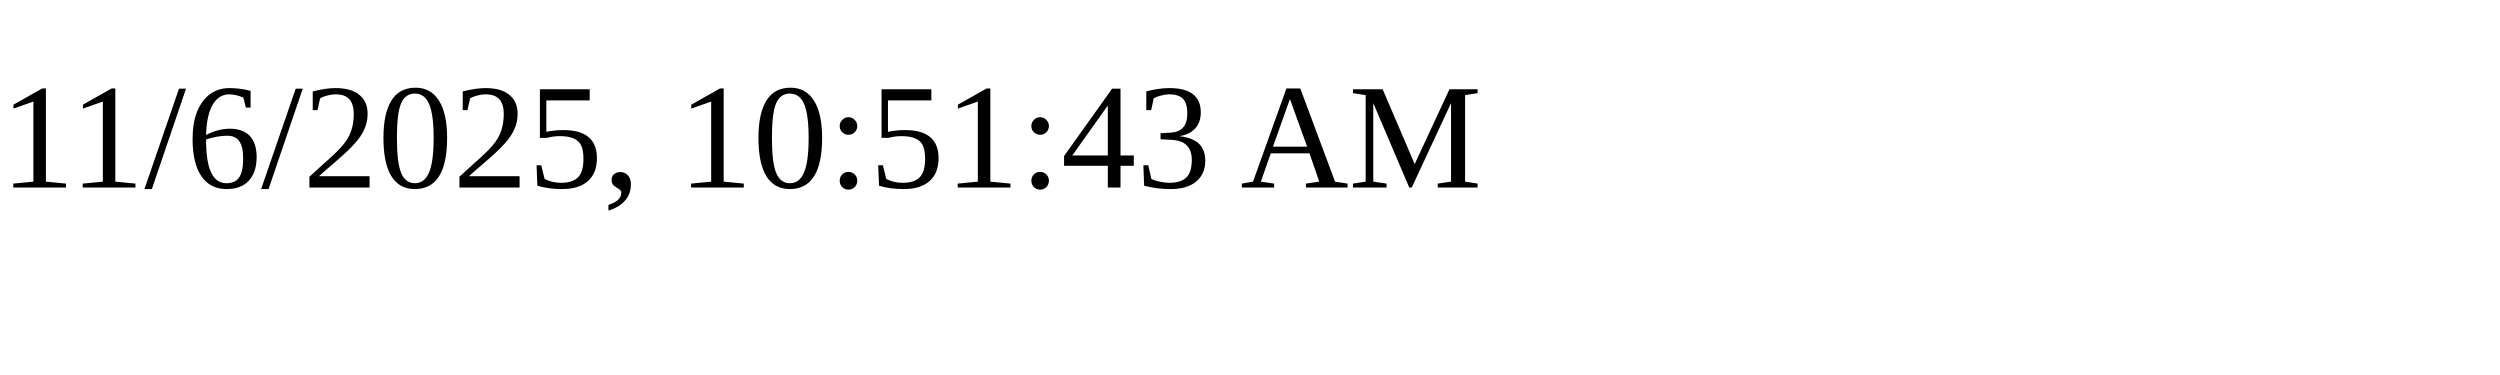
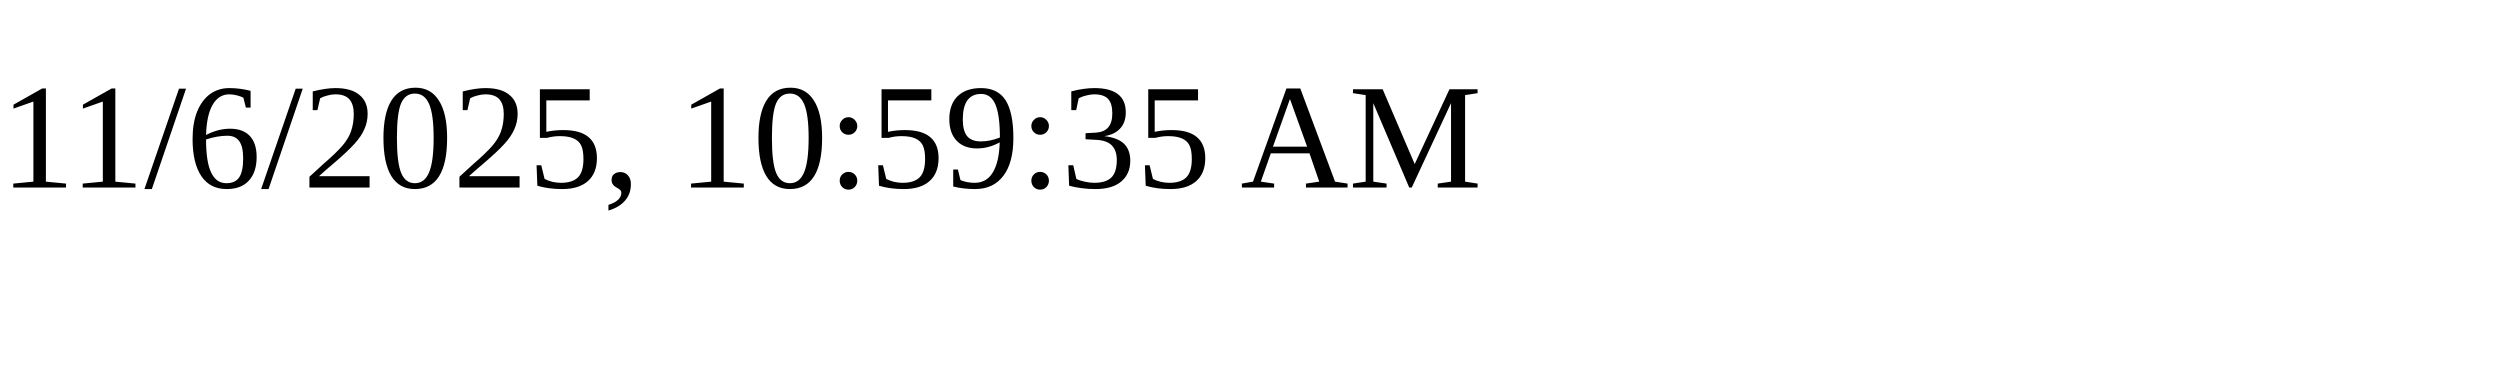
<svg xmlns="http://www.w3.org/2000/svg" height="30" width="200">
-   <text x="0" y="15">11/6/2025, 10:51:43 AM</text>
+   <text x="0" y="15">11/6/2025, 10:59:35 AM</text>
</svg>
